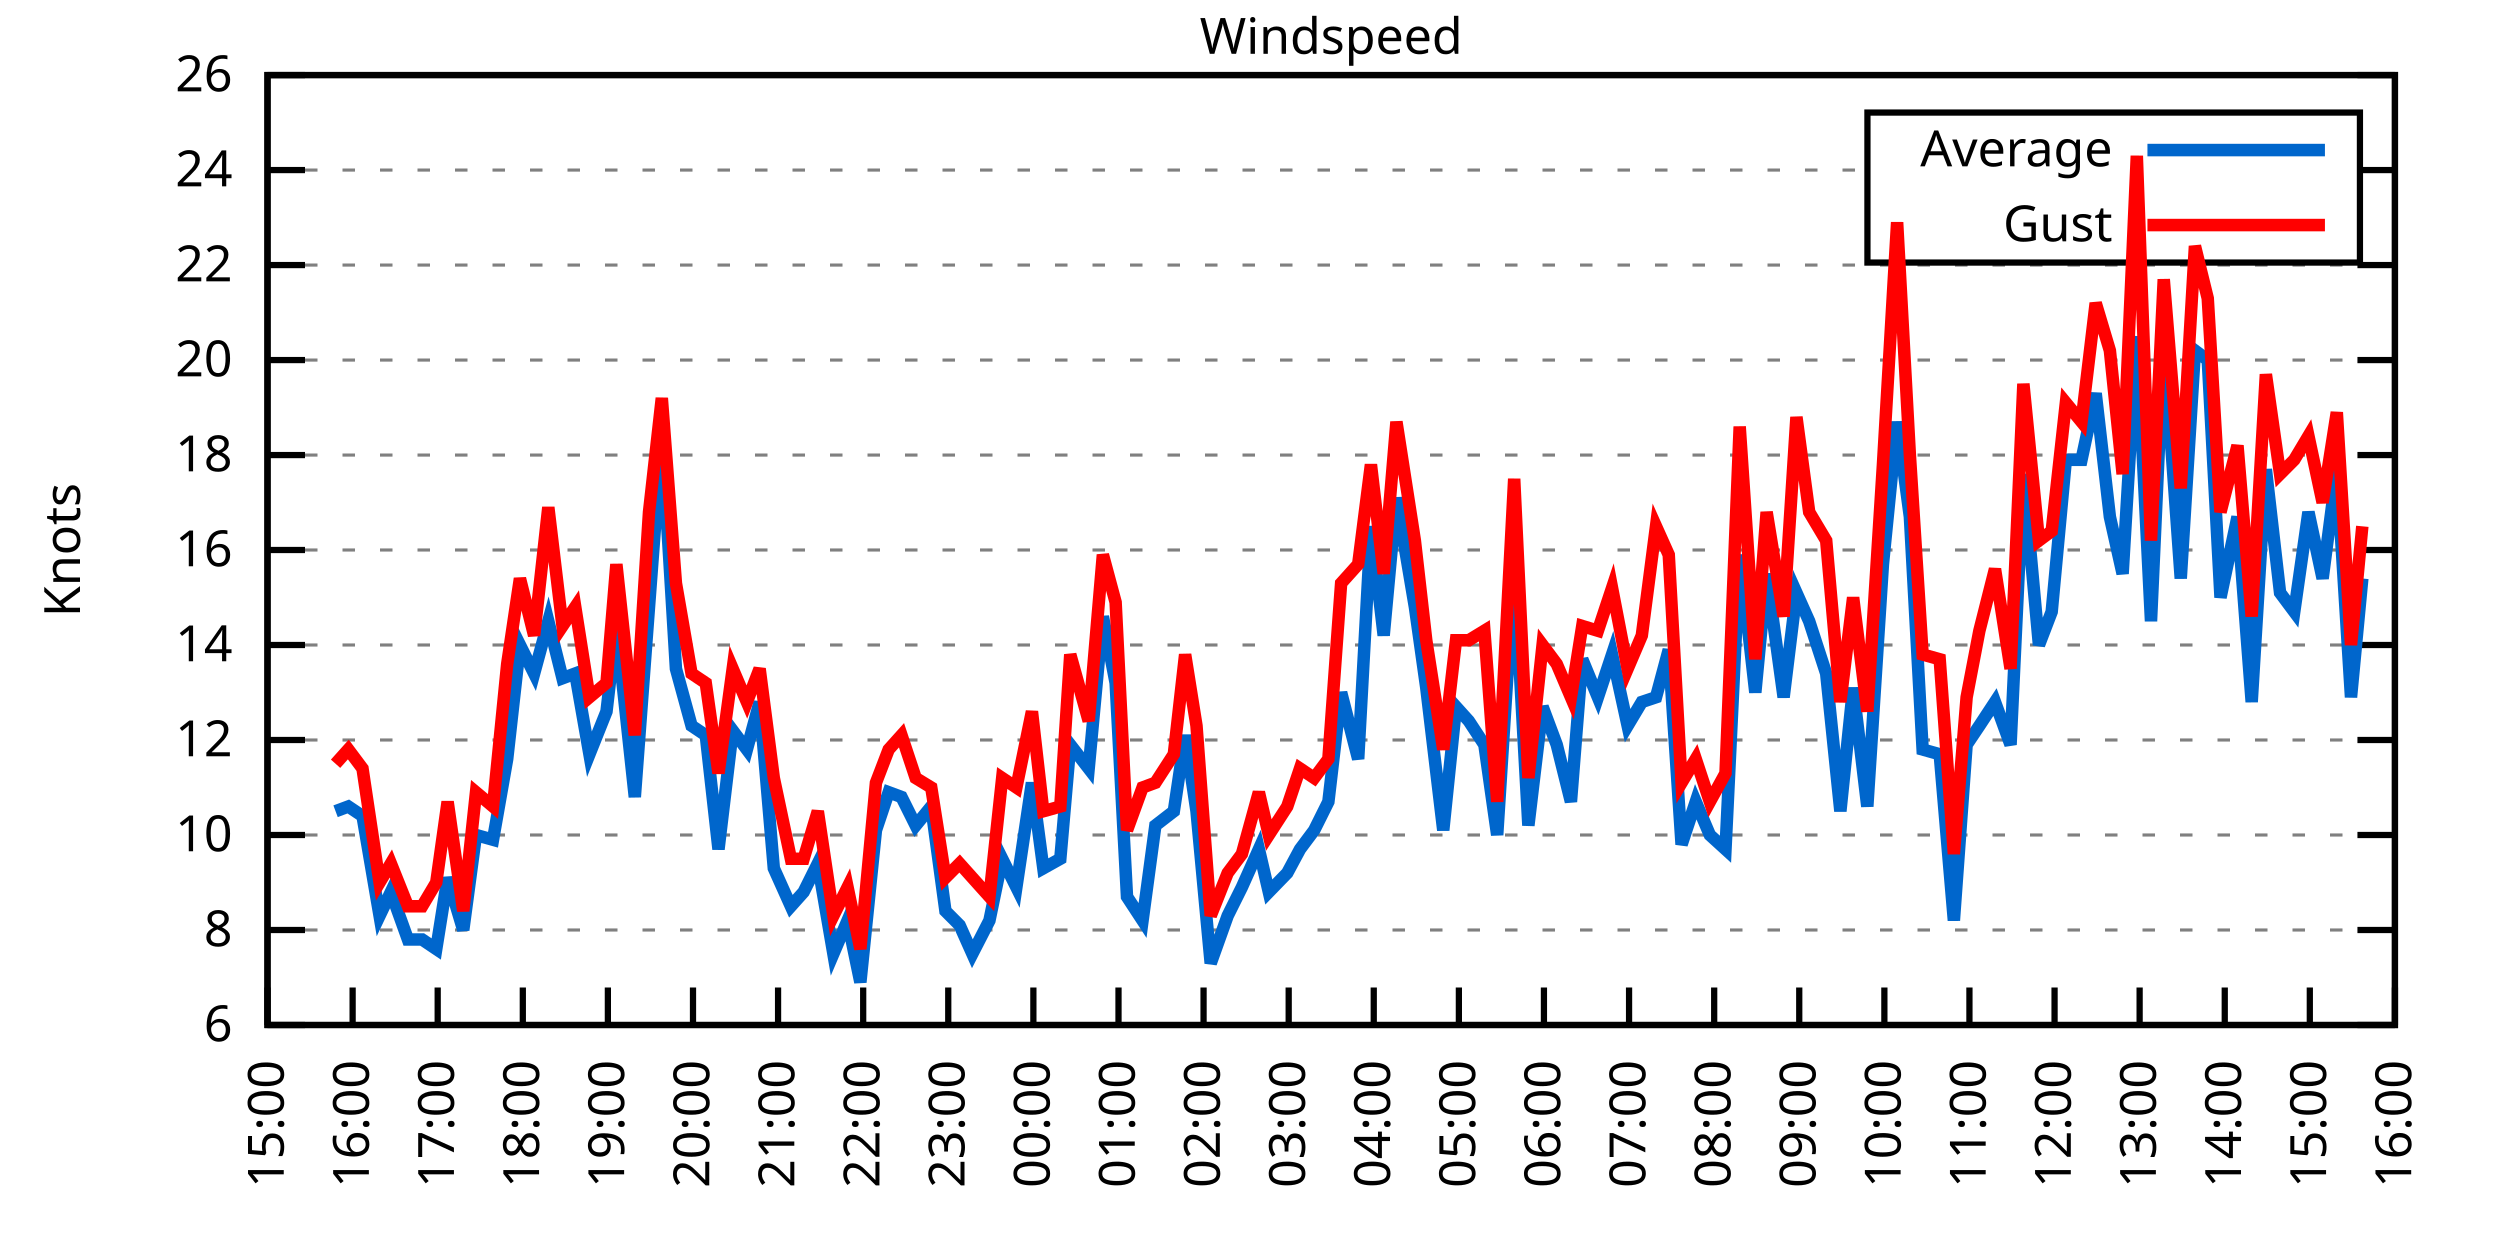
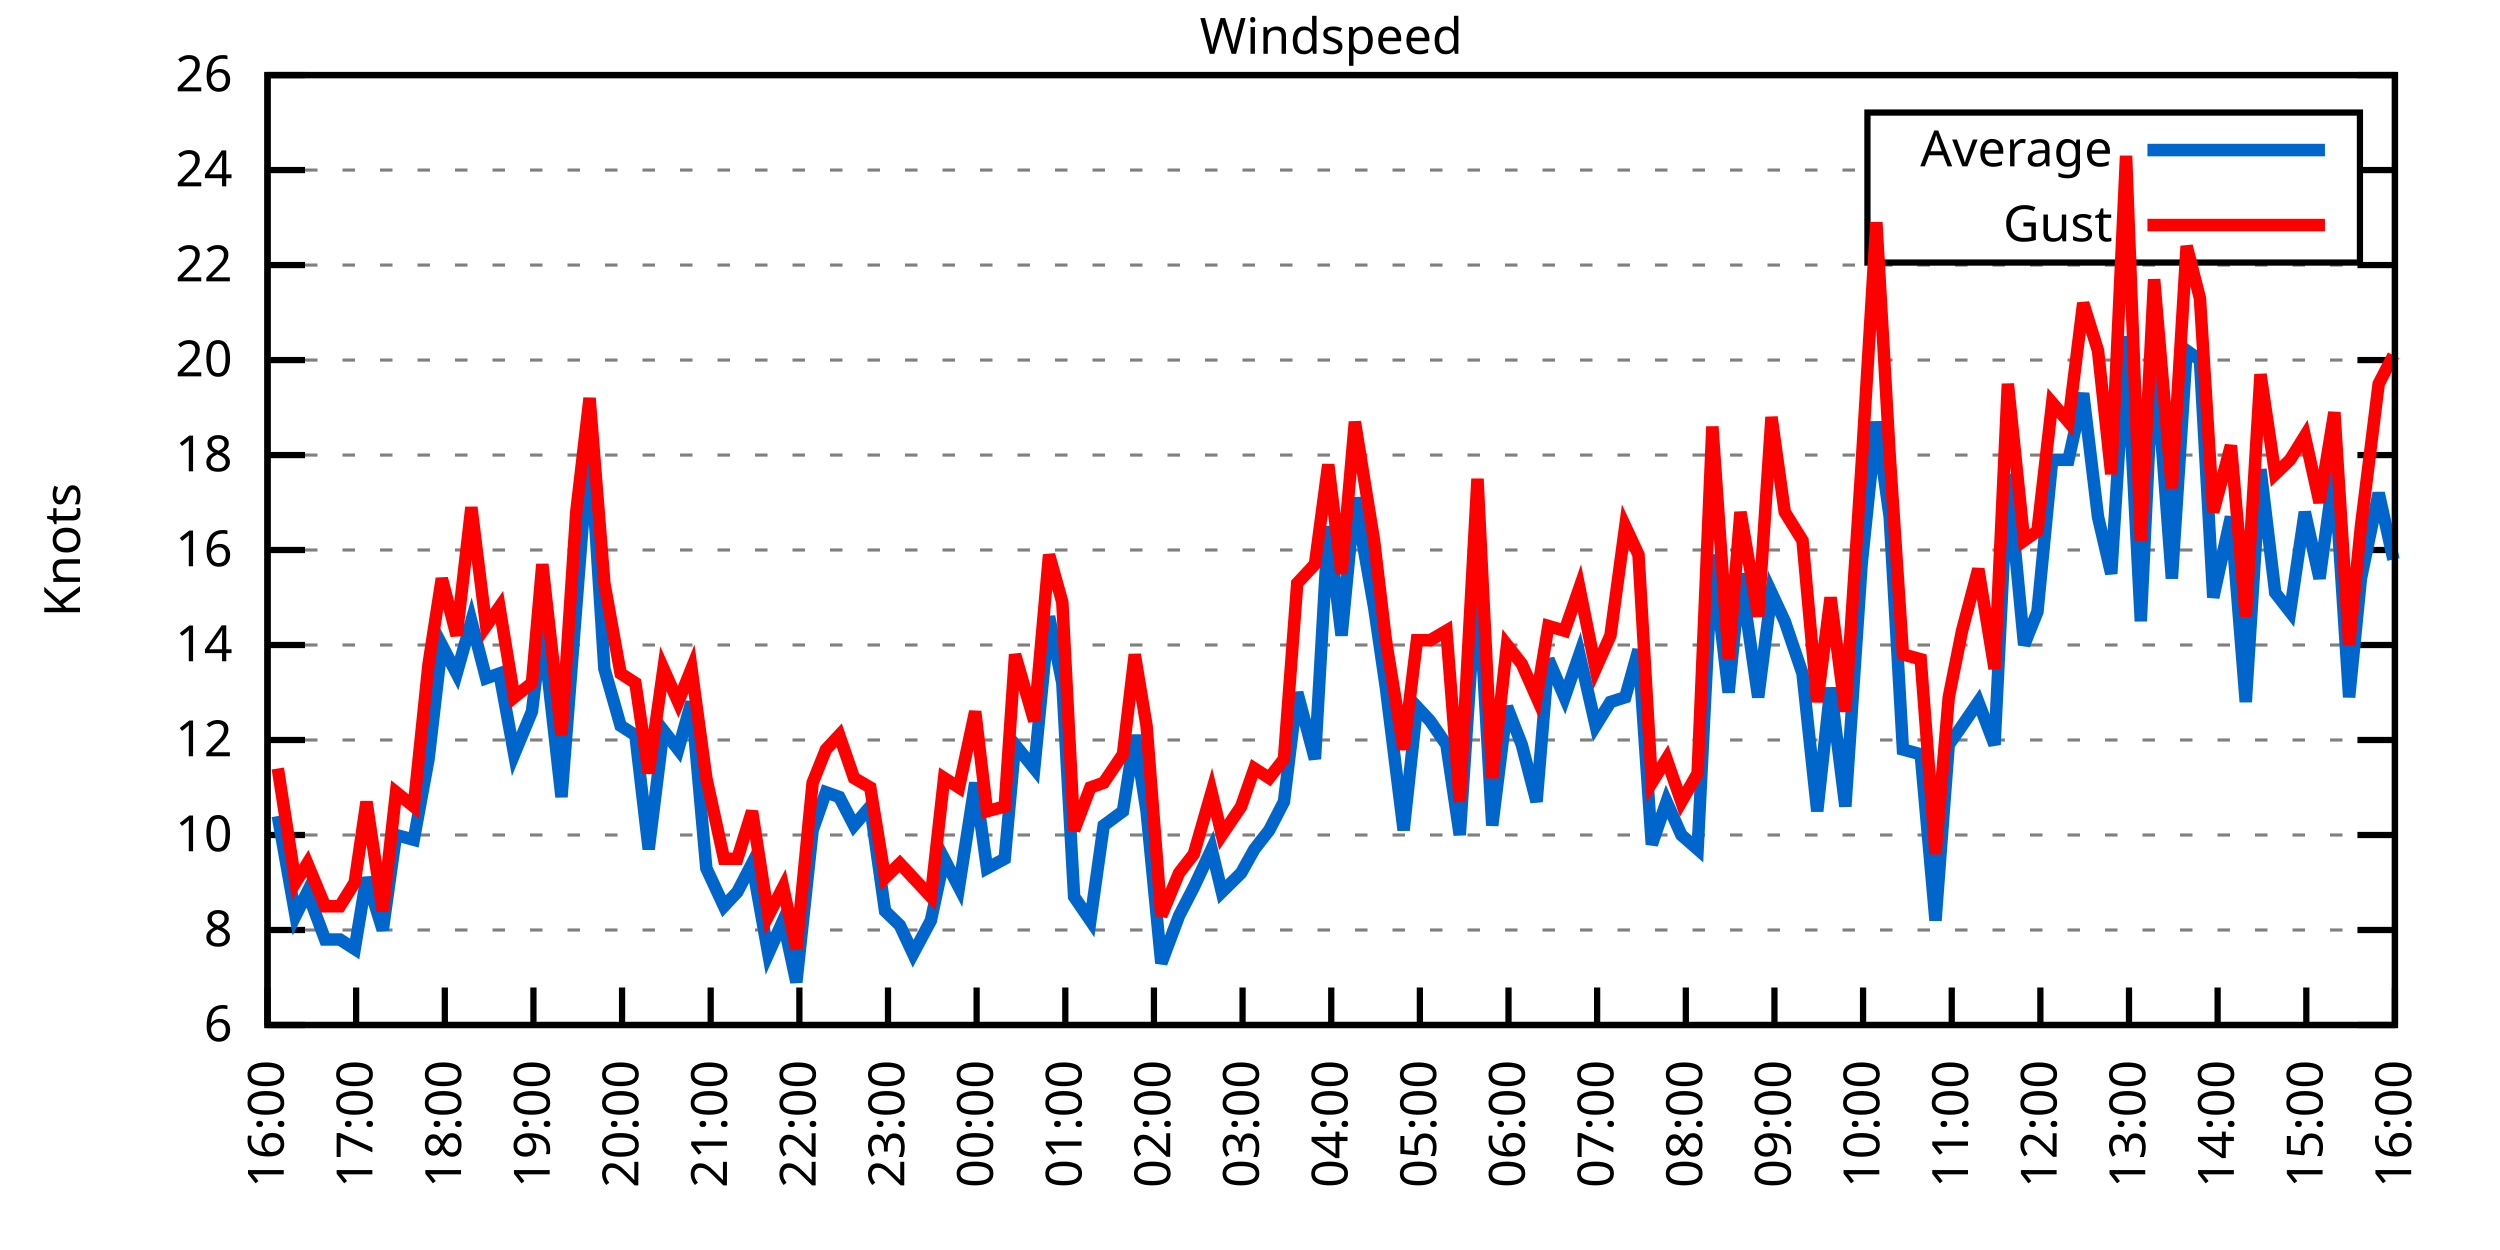
<svg xmlns="http://www.w3.org/2000/svg" xmlns:xlink="http://www.w3.org/1999/xlink" width="400" height="200" viewBox="0 0 400 200">
  <g id="gnuplot_canvas">
    <rect x="0" y="0" width="400" height="200" fill="none" />
    <defs>
      <circle id="gpDot" r="0.5" stroke-width="0.5" stroke="currentColor" />
      <path id="gpPt0" stroke-width="0.333" stroke="currentColor" d="M-1,0 h2 M0,-1 v2" />
      <path id="gpPt1" stroke-width="0.333" stroke="currentColor" d="M-1,-1 L1,1 M1,-1 L-1,1" />
      <path id="gpPt2" stroke-width="0.333" stroke="currentColor" d="M-1,0 L1,0 M0,-1 L0,1 M-1,-1 L1,1 M-1,1 L1,-1" />
      <rect id="gpPt3" stroke-width="0.333" stroke="currentColor" x="-1" y="-1" width="2" height="2" />
      <rect id="gpPt4" stroke-width="0.333" stroke="currentColor" fill="currentColor" x="-1" y="-1" width="2" height="2" />
      <circle id="gpPt5" stroke-width="0.333" stroke="currentColor" cx="0" cy="0" r="1" />
      <use xlink:href="#gpPt5" id="gpPt6" fill="currentColor" stroke="none" />
      <path id="gpPt7" stroke-width="0.333" stroke="currentColor" d="M0,-1.33 L-1.33,0.67 L1.33,0.67 z" />
      <use xlink:href="#gpPt7" id="gpPt8" fill="currentColor" stroke="none" />
      <use xlink:href="#gpPt7" id="gpPt9" stroke="currentColor" transform="rotate(180)" />
      <use xlink:href="#gpPt9" id="gpPt10" fill="currentColor" stroke="none" />
      <use xlink:href="#gpPt3" id="gpPt11" stroke="currentColor" transform="rotate(45)" />
      <use xlink:href="#gpPt11" id="gpPt12" fill="currentColor" stroke="none" />
      <path id="gpPt13" stroke-width="0.333" stroke="currentColor" d="M0,1.330 L1.265,0.411 L0.782,-1.067 L-0.782,-1.076 L-1.265,0.411 z" />
      <use xlink:href="#gpPt13" id="gpPt14" fill="currentColor" stroke="none" />
      <filter id="textbox" filterUnits="objectBoundingBox" x="0" y="0" height="1" width="1">
        <feFlood flood-color="white" flood-opacity="1" result="bgnd" />
        <feComposite in="SourceGraphic" in2="bgnd" operator="atop" />
      </filter>
      <filter id="greybox" filterUnits="objectBoundingBox" x="0" y="0" height="1" width="1">
        <feFlood flood-color="lightgrey" flood-opacity="1" result="grey" />
        <feComposite in="SourceGraphic" in2="grey" operator="atop" />
      </filter>
    </defs>
    <g fill="none" color="white" stroke="currentColor" stroke-width="1.00" stroke-linecap="butt" stroke-linejoin="miter">
</g>
    <g fill="none" color="black" stroke="currentColor" stroke-width="1.00" stroke-linecap="butt" stroke-linejoin="miter">
      <g stroke="none" shape-rendering="crispEdges">
        <polygon fill="rgb(255, 255, 255)" points="42.80,164.00 383.18,164.00 383.18,12.02 42.80,12.02 " />
      </g>
    </g>
    <g fill="none" color="black" stroke="currentColor" stroke-width="1.00" stroke-linecap="butt" stroke-linejoin="miter">
</g>
    <g fill="none" color="black" stroke="black" stroke-width="0.50" stroke-linecap="butt" stroke-linejoin="miter">
</g>
    <g fill="none" color="gray" stroke="currentColor" stroke-width="0.50" stroke-linecap="butt" stroke-linejoin="miter">
      <path stroke="gray" stroke-dasharray="2,4" class="gridline" d="M42.80,164.00 L383.19,164.00  " />
    </g>
    <g fill="none" color="gray" stroke="gray" stroke-width="1.00" stroke-linecap="butt" stroke-linejoin="miter">
</g>
    <g fill="none" color="black" stroke="currentColor" stroke-width="1.00" stroke-linecap="butt" stroke-linejoin="miter">
      <path stroke="black" d="M42.80,164.00 L48.80,164.00 M383.19,164.00 L377.19,164.00  " />
      <g transform="translate(37.20,166.60)" stroke="none" fill="black" font-family="Sans" font-size="8.00" text-anchor="end">
        <text>
          <tspan font-family="Sans"> 6</tspan>
        </text>
      </g>
    </g>
    <g fill="none" color="black" stroke="currentColor" stroke-width="1.00" stroke-linecap="butt" stroke-linejoin="miter">
</g>
    <g fill="none" color="black" stroke="black" stroke-width="0.50" stroke-linecap="butt" stroke-linejoin="miter">
</g>
    <g fill="none" color="gray" stroke="currentColor" stroke-width="0.50" stroke-linecap="butt" stroke-linejoin="miter">
      <path stroke="gray" stroke-dasharray="2,4" class="gridline" d="M42.80,148.80 L383.19,148.80  " />
    </g>
    <g fill="none" color="gray" stroke="gray" stroke-width="1.00" stroke-linecap="butt" stroke-linejoin="miter">
</g>
    <g fill="none" color="black" stroke="currentColor" stroke-width="1.00" stroke-linecap="butt" stroke-linejoin="miter">
      <path stroke="black" d="M42.80,148.80 L48.80,148.80 M383.19,148.80 L377.19,148.80  " />
      <g transform="translate(37.20,151.40)" stroke="none" fill="black" font-family="Sans" font-size="8.00" text-anchor="end">
        <text>
          <tspan font-family="Sans"> 8</tspan>
        </text>
      </g>
    </g>
    <g fill="none" color="black" stroke="currentColor" stroke-width="1.00" stroke-linecap="butt" stroke-linejoin="miter">
</g>
    <g fill="none" color="black" stroke="black" stroke-width="0.50" stroke-linecap="butt" stroke-linejoin="miter">
</g>
    <g fill="none" color="gray" stroke="currentColor" stroke-width="0.50" stroke-linecap="butt" stroke-linejoin="miter">
      <path stroke="gray" stroke-dasharray="2,4" class="gridline" d="M42.80,133.60 L383.19,133.60  " />
    </g>
    <g fill="none" color="gray" stroke="gray" stroke-width="1.00" stroke-linecap="butt" stroke-linejoin="miter">
</g>
    <g fill="none" color="black" stroke="currentColor" stroke-width="1.00" stroke-linecap="butt" stroke-linejoin="miter">
      <path stroke="black" d="M42.80,133.60 L48.80,133.60 M383.19,133.60 L377.19,133.60  " />
      <g transform="translate(37.20,136.20)" stroke="none" fill="black" font-family="Sans" font-size="8.00" text-anchor="end">
        <text>
          <tspan font-family="Sans"> 10</tspan>
        </text>
      </g>
    </g>
    <g fill="none" color="black" stroke="currentColor" stroke-width="1.00" stroke-linecap="butt" stroke-linejoin="miter">
</g>
    <g fill="none" color="black" stroke="black" stroke-width="0.50" stroke-linecap="butt" stroke-linejoin="miter">
</g>
    <g fill="none" color="gray" stroke="currentColor" stroke-width="0.50" stroke-linecap="butt" stroke-linejoin="miter">
      <path stroke="gray" stroke-dasharray="2,4" class="gridline" d="M42.80,118.40 L383.19,118.40  " />
    </g>
    <g fill="none" color="gray" stroke="gray" stroke-width="1.00" stroke-linecap="butt" stroke-linejoin="miter">
</g>
    <g fill="none" color="black" stroke="currentColor" stroke-width="1.00" stroke-linecap="butt" stroke-linejoin="miter">
      <path stroke="black" d="M42.80,118.40 L48.80,118.40 M383.19,118.40 L377.19,118.40  " />
      <g transform="translate(37.20,121.00)" stroke="none" fill="black" font-family="Sans" font-size="8.00" text-anchor="end">
        <text>
          <tspan font-family="Sans"> 12</tspan>
        </text>
      </g>
    </g>
    <g fill="none" color="black" stroke="currentColor" stroke-width="1.00" stroke-linecap="butt" stroke-linejoin="miter">
</g>
    <g fill="none" color="black" stroke="black" stroke-width="0.50" stroke-linecap="butt" stroke-linejoin="miter">
</g>
    <g fill="none" color="gray" stroke="currentColor" stroke-width="0.50" stroke-linecap="butt" stroke-linejoin="miter">
      <path stroke="gray" stroke-dasharray="2,4" class="gridline" d="M42.80,103.20 L383.19,103.20  " />
    </g>
    <g fill="none" color="gray" stroke="gray" stroke-width="1.00" stroke-linecap="butt" stroke-linejoin="miter">
</g>
    <g fill="none" color="black" stroke="currentColor" stroke-width="1.00" stroke-linecap="butt" stroke-linejoin="miter">
      <path stroke="black" d="M42.80,103.20 L48.80,103.20 M383.19,103.20 L377.19,103.20  " />
      <g transform="translate(37.20,105.80)" stroke="none" fill="black" font-family="Sans" font-size="8.00" text-anchor="end">
        <text>
          <tspan font-family="Sans"> 14</tspan>
        </text>
      </g>
    </g>
    <g fill="none" color="black" stroke="currentColor" stroke-width="1.00" stroke-linecap="butt" stroke-linejoin="miter">
</g>
    <g fill="none" color="black" stroke="black" stroke-width="0.50" stroke-linecap="butt" stroke-linejoin="miter">
</g>
    <g fill="none" color="gray" stroke="currentColor" stroke-width="0.50" stroke-linecap="butt" stroke-linejoin="miter">
      <path stroke="gray" stroke-dasharray="2,4" class="gridline" d="M42.80,88.00 L383.19,88.00  " />
    </g>
    <g fill="none" color="gray" stroke="gray" stroke-width="1.00" stroke-linecap="butt" stroke-linejoin="miter">
</g>
    <g fill="none" color="black" stroke="currentColor" stroke-width="1.00" stroke-linecap="butt" stroke-linejoin="miter">
      <path stroke="black" d="M42.80,88.00 L48.80,88.00 M383.19,88.00 L377.19,88.00  " />
      <g transform="translate(37.20,90.60)" stroke="none" fill="black" font-family="Sans" font-size="8.00" text-anchor="end">
        <text>
          <tspan font-family="Sans"> 16</tspan>
        </text>
      </g>
    </g>
    <g fill="none" color="black" stroke="currentColor" stroke-width="1.00" stroke-linecap="butt" stroke-linejoin="miter">
</g>
    <g fill="none" color="black" stroke="black" stroke-width="0.50" stroke-linecap="butt" stroke-linejoin="miter">
</g>
    <g fill="none" color="gray" stroke="currentColor" stroke-width="0.50" stroke-linecap="butt" stroke-linejoin="miter">
      <path stroke="gray" stroke-dasharray="2,4" class="gridline" d="M42.80,72.81 L383.19,72.81  " />
    </g>
    <g fill="none" color="gray" stroke="gray" stroke-width="1.00" stroke-linecap="butt" stroke-linejoin="miter">
</g>
    <g fill="none" color="black" stroke="currentColor" stroke-width="1.00" stroke-linecap="butt" stroke-linejoin="miter">
      <path stroke="black" d="M42.80,72.81 L48.80,72.81 M383.19,72.81 L377.19,72.81  " />
      <g transform="translate(37.20,75.41)" stroke="none" fill="black" font-family="Sans" font-size="8.00" text-anchor="end">
        <text>
          <tspan font-family="Sans"> 18</tspan>
        </text>
      </g>
    </g>
    <g fill="none" color="black" stroke="currentColor" stroke-width="1.00" stroke-linecap="butt" stroke-linejoin="miter">
</g>
    <g fill="none" color="black" stroke="black" stroke-width="0.50" stroke-linecap="butt" stroke-linejoin="miter">
</g>
    <g fill="none" color="gray" stroke="currentColor" stroke-width="0.50" stroke-linecap="butt" stroke-linejoin="miter">
      <path stroke="gray" stroke-dasharray="2,4" class="gridline" d="M42.80,57.61 L383.19,57.61  " />
    </g>
    <g fill="none" color="gray" stroke="gray" stroke-width="1.00" stroke-linecap="butt" stroke-linejoin="miter">
</g>
    <g fill="none" color="black" stroke="currentColor" stroke-width="1.00" stroke-linecap="butt" stroke-linejoin="miter">
      <path stroke="black" d="M42.80,57.61 L48.80,57.61 M383.19,57.61 L377.19,57.61  " />
      <g transform="translate(37.20,60.21)" stroke="none" fill="black" font-family="Sans" font-size="8.00" text-anchor="end">
        <text>
          <tspan font-family="Sans"> 20</tspan>
        </text>
      </g>
    </g>
    <g fill="none" color="black" stroke="currentColor" stroke-width="1.00" stroke-linecap="butt" stroke-linejoin="miter">
</g>
    <g fill="none" color="black" stroke="black" stroke-width="0.50" stroke-linecap="butt" stroke-linejoin="miter">
</g>
    <g fill="none" color="gray" stroke="currentColor" stroke-width="0.50" stroke-linecap="butt" stroke-linejoin="miter">
      <path stroke="gray" stroke-dasharray="2,4" class="gridline" d="M42.80,42.41 L383.19,42.41  " />
    </g>
    <g fill="none" color="gray" stroke="gray" stroke-width="1.00" stroke-linecap="butt" stroke-linejoin="miter">
</g>
    <g fill="none" color="black" stroke="currentColor" stroke-width="1.00" stroke-linecap="butt" stroke-linejoin="miter">
      <path stroke="black" d="M42.80,42.41 L48.80,42.41 M383.19,42.41 L377.19,42.41  " />
      <g transform="translate(37.20,45.01)" stroke="none" fill="black" font-family="Sans" font-size="8.00" text-anchor="end">
        <text>
          <tspan font-family="Sans"> 22</tspan>
        </text>
      </g>
    </g>
    <g fill="none" color="black" stroke="currentColor" stroke-width="1.00" stroke-linecap="butt" stroke-linejoin="miter">
</g>
    <g fill="none" color="black" stroke="black" stroke-width="0.50" stroke-linecap="butt" stroke-linejoin="miter">
</g>
    <g fill="none" color="gray" stroke="currentColor" stroke-width="0.50" stroke-linecap="butt" stroke-linejoin="miter">
      <path stroke="gray" stroke-dasharray="2,4" class="gridline" d="M42.80,27.21 L298.79,27.21 M377.59,27.21 L383.19,27.21  " />
    </g>
    <g fill="none" color="gray" stroke="gray" stroke-width="1.00" stroke-linecap="butt" stroke-linejoin="miter">
</g>
    <g fill="none" color="black" stroke="currentColor" stroke-width="1.00" stroke-linecap="butt" stroke-linejoin="miter">
      <path stroke="black" d="M42.80,27.21 L48.80,27.21 M383.19,27.21 L377.19,27.21  " />
      <g transform="translate(37.20,29.81)" stroke="none" fill="black" font-family="Sans" font-size="8.00" text-anchor="end">
        <text>
          <tspan font-family="Sans"> 24</tspan>
        </text>
      </g>
    </g>
    <g fill="none" color="black" stroke="currentColor" stroke-width="1.00" stroke-linecap="butt" stroke-linejoin="miter">
</g>
    <g fill="none" color="black" stroke="black" stroke-width="0.50" stroke-linecap="butt" stroke-linejoin="miter">
</g>
    <g fill="none" color="gray" stroke="currentColor" stroke-width="0.50" stroke-linecap="butt" stroke-linejoin="miter">
      <path stroke="gray" stroke-dasharray="2,4" class="gridline" d="M42.80,12.01 L383.19,12.01  " />
    </g>
    <g fill="none" color="gray" stroke="gray" stroke-width="1.00" stroke-linecap="butt" stroke-linejoin="miter">
</g>
    <g fill="none" color="black" stroke="currentColor" stroke-width="1.00" stroke-linecap="butt" stroke-linejoin="miter">
      <path stroke="black" d="M42.80,12.01 L48.80,12.01 M383.19,12.01 L377.19,12.01  " />
      <g transform="translate(37.20,14.61)" stroke="none" fill="black" font-family="Sans" font-size="8.00" text-anchor="end">
        <text>
          <tspan font-family="Sans"> 26</tspan>
        </text>
      </g>
    </g>
    <g fill="none" color="black" stroke="currentColor" stroke-width="1.00" stroke-linecap="butt" stroke-linejoin="miter">
      <path stroke="black" d="M42.80,164.00 L42.80,158.00  " />
      <g transform="translate(45.40,169.60) rotate(270.00)" stroke="none" fill="black" font-family="Sans" font-size="8.00" text-anchor="end">
        <text>
-           <tspan font-family="Sans">15:00</tspan>
-         </text>
-       </g>
-     </g>
-     <g fill="none" color="black" stroke="currentColor" stroke-width="1.00" stroke-linecap="butt" stroke-linejoin="miter">
-       <path stroke="black" d="M56.42,164.00 L56.42,158.00  " />
-       <g transform="translate(59.02,169.60) rotate(270.00)" stroke="none" fill="black" font-family="Sans" font-size="8.00" text-anchor="end">
-         <text>
          <tspan font-family="Sans">16:00</tspan>
        </text>
      </g>
    </g>
    <g fill="none" color="black" stroke="currentColor" stroke-width="1.00" stroke-linecap="butt" stroke-linejoin="miter">
-       <path stroke="black" d="M70.03,164.00 L70.03,158.00  " />
-       <g transform="translate(72.63,169.60) rotate(270.00)" stroke="none" fill="black" font-family="Sans" font-size="8.00" text-anchor="end">
+       <path stroke="black" d="M56.98,164.00 L56.98,158.00  " />
+       <g transform="translate(59.58,169.60) rotate(270.00)" stroke="none" fill="black" font-family="Sans" font-size="8.00" text-anchor="end">
        <text>
          <tspan font-family="Sans">17:00</tspan>
        </text>
      </g>
    </g>
    <g fill="none" color="black" stroke="currentColor" stroke-width="1.00" stroke-linecap="butt" stroke-linejoin="miter">
-       <path stroke="black" d="M83.65,164.00 L83.65,158.00  " />
-       <g transform="translate(86.25,169.60) rotate(270.00)" stroke="none" fill="black" font-family="Sans" font-size="8.00" text-anchor="end">
+       <path stroke="black" d="M71.17,164.00 L71.17,158.00  " />
+       <g transform="translate(73.77,169.60) rotate(270.00)" stroke="none" fill="black" font-family="Sans" font-size="8.00" text-anchor="end">
        <text>
          <tspan font-family="Sans">18:00</tspan>
        </text>
      </g>
    </g>
    <g fill="none" color="black" stroke="currentColor" stroke-width="1.00" stroke-linecap="butt" stroke-linejoin="miter">
-       <path stroke="black" d="M97.26,164.00 L97.26,158.00  " />
-       <g transform="translate(99.86,169.60) rotate(270.00)" stroke="none" fill="black" font-family="Sans" font-size="8.00" text-anchor="end">
+       <path stroke="black" d="M85.35,164.00 L85.35,158.00  " />
+       <g transform="translate(87.95,169.60) rotate(270.00)" stroke="none" fill="black" font-family="Sans" font-size="8.00" text-anchor="end">
        <text>
          <tspan font-family="Sans">19:00</tspan>
        </text>
      </g>
    </g>
    <g fill="none" color="black" stroke="currentColor" stroke-width="1.00" stroke-linecap="butt" stroke-linejoin="miter">
-       <path stroke="black" d="M110.88,164.00 L110.88,158.00  " />
-       <g transform="translate(113.48,169.60) rotate(270.00)" stroke="none" fill="black" font-family="Sans" font-size="8.00" text-anchor="end">
+       <path stroke="black" d="M99.53,164.00 L99.53,158.00  " />
+       <g transform="translate(102.13,169.60) rotate(270.00)" stroke="none" fill="black" font-family="Sans" font-size="8.00" text-anchor="end">
        <text>
          <tspan font-family="Sans">20:00</tspan>
        </text>
      </g>
    </g>
    <g fill="none" color="black" stroke="currentColor" stroke-width="1.00" stroke-linecap="butt" stroke-linejoin="miter">
-       <path stroke="black" d="M124.49,164.00 L124.49,158.00  " />
-       <g transform="translate(127.09,169.60) rotate(270.00)" stroke="none" fill="black" font-family="Sans" font-size="8.00" text-anchor="end">
+       <path stroke="black" d="M113.71,164.00 L113.71,158.00  " />
+       <g transform="translate(116.31,169.60) rotate(270.00)" stroke="none" fill="black" font-family="Sans" font-size="8.00" text-anchor="end">
        <text>
          <tspan font-family="Sans">21:00</tspan>
        </text>
      </g>
    </g>
    <g fill="none" color="black" stroke="currentColor" stroke-width="1.00" stroke-linecap="butt" stroke-linejoin="miter">
-       <path stroke="black" d="M138.11,164.00 L138.11,158.00  " />
-       <g transform="translate(140.71,169.60) rotate(270.00)" stroke="none" fill="black" font-family="Sans" font-size="8.00" text-anchor="end">
+       <path stroke="black" d="M127.90,164.00 L127.90,158.00  " />
+       <g transform="translate(130.50,169.60) rotate(270.00)" stroke="none" fill="black" font-family="Sans" font-size="8.00" text-anchor="end">
        <text>
          <tspan font-family="Sans">22:00</tspan>
        </text>
      </g>
    </g>
    <g fill="none" color="black" stroke="currentColor" stroke-width="1.00" stroke-linecap="butt" stroke-linejoin="miter">
-       <path stroke="black" d="M151.72,164.00 L151.72,158.00  " />
-       <g transform="translate(154.32,169.60) rotate(270.00)" stroke="none" fill="black" font-family="Sans" font-size="8.00" text-anchor="end">
+       <path stroke="black" d="M142.08,164.00 L142.08,158.00  " />
+       <g transform="translate(144.68,169.60) rotate(270.00)" stroke="none" fill="black" font-family="Sans" font-size="8.00" text-anchor="end">
        <text>
          <tspan font-family="Sans">23:00</tspan>
        </text>
      </g>
    </g>
    <g fill="none" color="black" stroke="currentColor" stroke-width="1.00" stroke-linecap="butt" stroke-linejoin="miter">
-       <path stroke="black" d="M165.34,164.00 L165.34,158.00  " />
-       <g transform="translate(167.94,169.60) rotate(270.00)" stroke="none" fill="black" font-family="Sans" font-size="8.00" text-anchor="end">
+       <path stroke="black" d="M156.26,164.00 L156.26,158.00  " />
+       <g transform="translate(158.86,169.60) rotate(270.00)" stroke="none" fill="black" font-family="Sans" font-size="8.00" text-anchor="end">
        <text>
          <tspan font-family="Sans">00:00</tspan>
        </text>
      </g>
    </g>
    <g fill="none" color="black" stroke="currentColor" stroke-width="1.00" stroke-linecap="butt" stroke-linejoin="miter">
-       <path stroke="black" d="M178.96,164.00 L178.96,158.00  " />
-       <g transform="translate(181.56,169.60) rotate(270.00)" stroke="none" fill="black" font-family="Sans" font-size="8.00" text-anchor="end">
+       <path stroke="black" d="M170.45,164.00 L170.45,158.00  " />
+       <g transform="translate(173.05,169.60) rotate(270.00)" stroke="none" fill="black" font-family="Sans" font-size="8.00" text-anchor="end">
        <text>
          <tspan font-family="Sans">01:00</tspan>
        </text>
      </g>
    </g>
    <g fill="none" color="black" stroke="currentColor" stroke-width="1.00" stroke-linecap="butt" stroke-linejoin="miter">
-       <path stroke="black" d="M192.57,164.00 L192.57,158.00  " />
-       <g transform="translate(195.17,169.60) rotate(270.00)" stroke="none" fill="black" font-family="Sans" font-size="8.00" text-anchor="end">
+       <path stroke="black" d="M184.63,164.00 L184.63,158.00  " />
+       <g transform="translate(187.23,169.60) rotate(270.00)" stroke="none" fill="black" font-family="Sans" font-size="8.00" text-anchor="end">
        <text>
          <tspan font-family="Sans">02:00</tspan>
        </text>
      </g>
    </g>
    <g fill="none" color="black" stroke="currentColor" stroke-width="1.00" stroke-linecap="butt" stroke-linejoin="miter">
-       <path stroke="black" d="M206.19,164.00 L206.19,158.00  " />
-       <g transform="translate(208.79,169.60) rotate(270.00)" stroke="none" fill="black" font-family="Sans" font-size="8.00" text-anchor="end">
+       <path stroke="black" d="M198.81,164.00 L198.81,158.00  " />
+       <g transform="translate(201.41,169.60) rotate(270.00)" stroke="none" fill="black" font-family="Sans" font-size="8.00" text-anchor="end">
        <text>
          <tspan font-family="Sans">03:00</tspan>
        </text>
      </g>
    </g>
    <g fill="none" color="black" stroke="currentColor" stroke-width="1.00" stroke-linecap="butt" stroke-linejoin="miter">
-       <path stroke="black" d="M219.80,164.00 L219.80,158.00  " />
-       <g transform="translate(222.40,169.60) rotate(270.00)" stroke="none" fill="black" font-family="Sans" font-size="8.00" text-anchor="end">
+       <path stroke="black" d="M213.00,164.00 L213.00,158.00  " />
+       <g transform="translate(215.60,169.60) rotate(270.00)" stroke="none" fill="black" font-family="Sans" font-size="8.00" text-anchor="end">
        <text>
          <tspan font-family="Sans">04:00</tspan>
        </text>
      </g>
    </g>
    <g fill="none" color="black" stroke="currentColor" stroke-width="1.00" stroke-linecap="butt" stroke-linejoin="miter">
-       <path stroke="black" d="M233.42,164.00 L233.42,158.00  " />
-       <g transform="translate(236.02,169.60) rotate(270.00)" stroke="none" fill="black" font-family="Sans" font-size="8.00" text-anchor="end">
+       <path stroke="black" d="M227.18,164.00 L227.18,158.00  " />
+       <g transform="translate(229.78,169.60) rotate(270.00)" stroke="none" fill="black" font-family="Sans" font-size="8.00" text-anchor="end">
        <text>
          <tspan font-family="Sans">05:00</tspan>
        </text>
      </g>
    </g>
    <g fill="none" color="black" stroke="currentColor" stroke-width="1.00" stroke-linecap="butt" stroke-linejoin="miter">
-       <path stroke="black" d="M247.03,164.00 L247.03,158.00  " />
-       <g transform="translate(249.63,169.60) rotate(270.00)" stroke="none" fill="black" font-family="Sans" font-size="8.00" text-anchor="end">
+       <path stroke="black" d="M241.36,164.00 L241.36,158.00  " />
+       <g transform="translate(243.96,169.60) rotate(270.00)" stroke="none" fill="black" font-family="Sans" font-size="8.00" text-anchor="end">
        <text>
          <tspan font-family="Sans">06:00</tspan>
        </text>
      </g>
    </g>
    <g fill="none" color="black" stroke="currentColor" stroke-width="1.00" stroke-linecap="butt" stroke-linejoin="miter">
-       <path stroke="black" d="M260.65,164.00 L260.65,158.00  " />
-       <g transform="translate(263.25,169.60) rotate(270.00)" stroke="none" fill="black" font-family="Sans" font-size="8.00" text-anchor="end">
+       <path stroke="black" d="M255.54,164.00 L255.54,158.00  " />
+       <g transform="translate(258.14,169.60) rotate(270.00)" stroke="none" fill="black" font-family="Sans" font-size="8.00" text-anchor="end">
        <text>
          <tspan font-family="Sans">07:00</tspan>
        </text>
      </g>
    </g>
    <g fill="none" color="black" stroke="currentColor" stroke-width="1.00" stroke-linecap="butt" stroke-linejoin="miter">
-       <path stroke="black" d="M274.27,164.00 L274.27,158.00  " />
-       <g transform="translate(276.87,169.60) rotate(270.00)" stroke="none" fill="black" font-family="Sans" font-size="8.00" text-anchor="end">
+       <path stroke="black" d="M269.73,164.00 L269.73,158.00  " />
+       <g transform="translate(272.33,169.60) rotate(270.00)" stroke="none" fill="black" font-family="Sans" font-size="8.00" text-anchor="end">
        <text>
          <tspan font-family="Sans">08:00</tspan>
        </text>
      </g>
    </g>
    <g fill="none" color="black" stroke="currentColor" stroke-width="1.00" stroke-linecap="butt" stroke-linejoin="miter">
-       <path stroke="black" d="M287.88,164.00 L287.88,158.00  " />
-       <g transform="translate(290.48,169.60) rotate(270.00)" stroke="none" fill="black" font-family="Sans" font-size="8.00" text-anchor="end">
+       <path stroke="black" d="M283.91,164.00 L283.91,158.00  " />
+       <g transform="translate(286.51,169.60) rotate(270.00)" stroke="none" fill="black" font-family="Sans" font-size="8.00" text-anchor="end">
        <text>
          <tspan font-family="Sans">09:00</tspan>
        </text>
      </g>
    </g>
    <g fill="none" color="black" stroke="currentColor" stroke-width="1.00" stroke-linecap="butt" stroke-linejoin="miter">
-       <path stroke="black" d="M301.50,164.00 L301.50,158.00  " />
-       <g transform="translate(304.10,169.60) rotate(270.00)" stroke="none" fill="black" font-family="Sans" font-size="8.00" text-anchor="end">
+       <path stroke="black" d="M298.09,164.00 L298.09,158.00  " />
+       <g transform="translate(300.69,169.60) rotate(270.00)" stroke="none" fill="black" font-family="Sans" font-size="8.00" text-anchor="end">
        <text>
          <tspan font-family="Sans">10:00</tspan>
        </text>
      </g>
    </g>
    <g fill="none" color="black" stroke="currentColor" stroke-width="1.00" stroke-linecap="butt" stroke-linejoin="miter">
-       <path stroke="black" d="M315.11,164.00 L315.11,158.00  " />
-       <g transform="translate(317.71,169.60) rotate(270.00)" stroke="none" fill="black" font-family="Sans" font-size="8.00" text-anchor="end">
+       <path stroke="black" d="M312.28,164.00 L312.28,158.00  " />
+       <g transform="translate(314.88,169.60) rotate(270.00)" stroke="none" fill="black" font-family="Sans" font-size="8.00" text-anchor="end">
        <text>
          <tspan font-family="Sans">11:00</tspan>
        </text>
      </g>
    </g>
    <g fill="none" color="black" stroke="currentColor" stroke-width="1.00" stroke-linecap="butt" stroke-linejoin="miter">
-       <path stroke="black" d="M328.73,164.00 L328.73,158.00  " />
-       <g transform="translate(331.33,169.60) rotate(270.00)" stroke="none" fill="black" font-family="Sans" font-size="8.00" text-anchor="end">
+       <path stroke="black" d="M326.46,164.00 L326.46,158.00  " />
+       <g transform="translate(329.06,169.60) rotate(270.00)" stroke="none" fill="black" font-family="Sans" font-size="8.00" text-anchor="end">
        <text>
          <tspan font-family="Sans">12:00</tspan>
        </text>
      </g>
    </g>
    <g fill="none" color="black" stroke="currentColor" stroke-width="1.00" stroke-linecap="butt" stroke-linejoin="miter">
-       <path stroke="black" d="M342.34,164.00 L342.34,158.00  " />
-       <g transform="translate(344.94,169.60) rotate(270.00)" stroke="none" fill="black" font-family="Sans" font-size="8.00" text-anchor="end">
+       <path stroke="black" d="M340.64,164.00 L340.64,158.00  " />
+       <g transform="translate(343.24,169.60) rotate(270.00)" stroke="none" fill="black" font-family="Sans" font-size="8.00" text-anchor="end">
        <text>
          <tspan font-family="Sans">13:00</tspan>
        </text>
      </g>
    </g>
    <g fill="none" color="black" stroke="currentColor" stroke-width="1.00" stroke-linecap="butt" stroke-linejoin="miter">
-       <path stroke="black" d="M355.96,164.00 L355.96,158.00  " />
-       <g transform="translate(358.56,169.60) rotate(270.00)" stroke="none" fill="black" font-family="Sans" font-size="8.00" text-anchor="end">
+       <path stroke="black" d="M354.82,164.00 L354.82,158.00  " />
+       <g transform="translate(357.42,169.60) rotate(270.00)" stroke="none" fill="black" font-family="Sans" font-size="8.00" text-anchor="end">
        <text>
          <tspan font-family="Sans">14:00</tspan>
        </text>
      </g>
    </g>
    <g fill="none" color="black" stroke="currentColor" stroke-width="1.00" stroke-linecap="butt" stroke-linejoin="miter">
-       <path stroke="black" d="M369.57,164.00 L369.57,158.00  " />
-       <g transform="translate(372.17,169.60) rotate(270.00)" stroke="none" fill="black" font-family="Sans" font-size="8.00" text-anchor="end">
+       <path stroke="black" d="M369.01,164.00 L369.01,158.00  " />
+       <g transform="translate(371.61,169.60) rotate(270.00)" stroke="none" fill="black" font-family="Sans" font-size="8.00" text-anchor="end">
        <text>
          <tspan font-family="Sans">15:00</tspan>
        </text>
      </g>
    </g>
    <g fill="none" color="black" stroke="currentColor" stroke-width="1.00" stroke-linecap="butt" stroke-linejoin="miter">
      <path stroke="black" d="M383.19,164.00 L383.19,158.00  " />
      <g transform="translate(385.79,169.60) rotate(270.00)" stroke="none" fill="black" font-family="Sans" font-size="8.00" text-anchor="end">
        <text>
          <tspan font-family="Sans">16:00</tspan>
        </text>
      </g>
    </g>
    <g fill="none" color="black" stroke="currentColor" stroke-width="1.00" stroke-linecap="butt" stroke-linejoin="miter">
</g>
    <g fill="none" color="black" stroke="currentColor" stroke-width="1.00" stroke-linecap="butt" stroke-linejoin="miter">
      <path stroke="black" d="M42.80,12.01 L42.80,164.00 L383.19,164.00 L383.19,12.01 L42.80,12.01 Z  " />
    </g>
    <g fill="none" color="black" stroke="currentColor" stroke-width="1.00" stroke-linecap="butt" stroke-linejoin="miter">
</g>
    <g fill="none" color="black" stroke="currentColor" stroke-width="1.00" stroke-linecap="butt" stroke-linejoin="miter">
      <path stroke="black" d="M298.79,42.01 L298.79,18.01 L377.59,18.01 L377.59,42.01 L298.79,42.01 Z  " />
    </g>
    <g id="Windspeed_plot_1">
      <g fill="none" color="white" stroke="black" stroke-width="2.00" stroke-linecap="butt" stroke-linejoin="miter">
</g>
      <g fill="none" color="black" stroke="currentColor" stroke-width="2.00" stroke-linecap="butt" stroke-linejoin="miter">
        <g transform="translate(337.99,26.61)" stroke="none" fill="black" font-family="Sans" font-size="8.00" text-anchor="end">
          <text>
            <tspan font-family="Sans">Average</tspan>
          </text>
        </g>
      </g>
      <g fill="none" color="black" stroke="currentColor" stroke-width="2.00" stroke-linecap="butt" stroke-linejoin="miter">
-         <path stroke="rgb(  0, 102, 204)" d="M343.59,24.01 L371.99,24.01 M53.69,129.80 L55.73,129.04 L58.00,130.56 L60.73,146.52 L62.54,142.72 L65.27,150.32   L67.54,150.32 L69.80,151.84 L71.62,140.44 L74.12,148.80 L76.16,133.60 L78.88,134.36 L81.15,121.44 L83.19,103.20   L85.46,107.76 L87.73,99.40 L90.00,108.52 L92.04,107.76 L94.31,120.68 L97.04,113.84 L98.62,100.16 L101.57,127.52   L103.84,97.12 L105.89,69.77 L108.15,107.00 L110.65,116.12 L112.92,117.64 L114.96,135.88 L117.23,116.88 L119.50,119.92   L121.54,112.32 L123.81,138.92 L126.54,145.00 L128.58,142.72 L130.85,138.16 L133.34,152.60 L135.61,147.28 L137.66,157.16   L140.15,132.84 L142.19,126.76 L144.24,127.52 L146.51,132.08 L149.00,129.04 L151.27,145.76 L153.54,148.04 L155.58,152.60   L158.31,147.28 L160.35,137.40 L162.62,141.96 L165.11,125.24 L166.93,138.92 L169.65,137.40 L171.24,119.16 L174.19,122.96   L176.46,98.64 L178.50,109.28 L180.32,143.48 L182.81,147.28 L184.86,132.08 L187.81,129.80 L189.62,117.64 L191.44,129.80   L193.71,154.12 L196.43,146.52 L198.70,141.96 L201.42,135.88 L203.01,142.72 L205.96,139.68 L208.00,135.88 L210.27,132.84   L212.54,128.28 L214.58,110.80 L217.31,121.44 L219.35,84.21 L221.39,101.68 L223.43,79.65 L226.38,97.12 L228.20,110.04   L230.92,132.84 L232.96,113.08 L235.01,115.36 L237.50,119.16 L239.55,133.60 L242.27,91.04 L244.54,132.08 L246.81,113.08   L249.08,119.16 L251.35,128.28 L253.16,105.48 L255.66,111.56 L257.93,104.72 L260.42,116.12 L262.69,112.32 L264.96,111.56   L267.00,103.96 L269.05,135.12 L271.32,128.28 L273.58,133.60 L276.08,135.88 L278.35,88.76 L280.85,110.80 L282.66,91.80   L285.38,111.56 L287.43,94.84 L289.47,99.40 L292.19,107.76 L294.46,129.80 L296.50,110.04 L298.77,129.04 L301.27,90.28   L303.54,67.49 L305.58,82.69 L307.62,119.92 L310.35,120.68 L312.62,147.28 L314.66,119.16 L316.70,116.12 L319.20,112.32   L321.69,119.16 L323.74,75.85 L326.23,103.20 L328.27,97.88 L330.54,73.57 L333.04,73.57 L335.31,62.93 L337.58,82.69   L339.62,91.80 L341.89,53.81 L344.16,99.40 L346.20,54.57 L348.92,92.56 L351.19,56.09 L353.24,57.61 L355.28,95.60   L358.00,82.69 L360.27,112.32 L362.54,75.09 L364.81,94.84 L367.08,97.88 L369.35,81.93 L371.62,92.56 L373.89,75.09   L376.16,111.56 L377.97,92.56  " />
+         <path stroke="rgb(  0, 102, 204)" d="M343.59,24.01 L371.99,24.01 M44.45,130.56 L47.29,146.52 L49.18,142.72 L52.02,150.32 L54.38,150.32 L56.75,151.84   L58.64,140.44 L61.24,148.80 L63.37,133.60 L66.20,134.36 L68.57,121.44 L70.69,103.20 L73.06,107.76 L75.42,99.40   L77.78,108.52 L79.91,107.76 L82.28,120.68 L85.11,113.84 L86.77,100.16 L89.84,127.52 L92.20,97.12 L94.33,69.77   L96.70,107.00 L99.30,116.12 L101.66,117.64 L103.79,135.88 L106.15,116.88 L108.51,119.92 L110.64,112.32 L113.01,138.92   L115.84,145.00 L117.97,142.72 L120.33,138.16 L122.93,152.60 L125.30,147.28 L127.42,157.16 L130.02,132.84 L132.15,126.76   L134.28,127.52 L136.64,132.08 L139.24,129.04 L141.61,145.76 L143.97,148.04 L146.10,152.60 L148.94,147.28 L151.06,137.40   L153.43,141.96 L156.03,125.24 L157.92,138.92 L160.75,137.40 L162.41,119.16 L165.48,122.96 L167.85,98.64 L169.97,109.28   L171.86,143.48 L174.46,147.28 L176.59,132.08 L179.67,129.80 L181.56,117.64 L183.45,129.80 L185.81,154.12 L188.65,146.52   L191.01,141.96 L193.85,135.88 L195.50,142.72 L198.58,139.68 L200.70,135.88 L203.07,132.84 L205.43,128.28 L207.56,110.80   L210.39,121.44 L212.52,84.21 L214.65,101.68 L216.78,79.65 L219.85,97.12 L221.74,110.04 L224.58,132.84 L226.71,113.08   L228.83,115.36 L231.43,119.16 L233.56,133.60 L236.40,91.04 L238.76,132.08 L241.12,113.08 L243.49,119.16 L245.85,128.28   L247.74,105.48 L250.34,111.56 L252.71,104.72 L255.31,116.12 L257.67,112.32 L260.04,111.56 L262.16,103.96 L264.29,135.12   L266.65,128.28 L269.02,133.60 L271.62,135.88 L273.98,88.76 L276.58,110.80 L278.47,91.80 L281.31,111.56 L283.44,94.84   L285.56,99.40 L288.40,107.76 L290.76,129.80 L292.89,110.04 L295.26,129.04 L297.86,90.28 L300.22,67.49 L302.35,82.69   L304.47,119.92 L307.31,120.68 L309.68,147.28 L311.80,119.16 L313.93,116.12 L316.53,112.32 L319.13,119.16 L321.26,75.85   L323.86,103.20 L325.99,97.88 L328.35,73.57 L330.95,73.57 L333.31,62.93 L335.68,82.69 L337.80,91.80 L340.17,53.81   L342.53,99.40 L344.66,54.57 L347.50,92.56 L349.86,56.09 L351.99,57.61 L354.12,95.60 L356.95,82.69 L359.32,112.32   L361.68,75.09 L364.04,94.84 L366.41,97.88 L368.77,81.93 L371.13,92.56 L373.50,75.09 L375.86,111.56 L377.75,92.56   L380.59,78.89 L382.95,89.52  " />
      </g>
    </g>
    <g id="Windspeed_plot_2">
      <g fill="none" color="black" stroke="currentColor" stroke-width="2.00" stroke-linecap="butt" stroke-linejoin="miter">
        <g transform="translate(337.99,38.61)" stroke="none" fill="black" font-family="Sans" font-size="8.00" text-anchor="end">
          <text>
            <tspan font-family="Sans">Gust</tspan>
          </text>
        </g>
      </g>
      <g fill="none" color="black" stroke="currentColor" stroke-width="2.00" stroke-linecap="butt" stroke-linejoin="miter">
-         <path stroke="rgb(255,   0,   0)" d="M343.59,36.01 L371.99,36.01 M53.69,122.20 L55.73,119.92 L58.00,122.96 L60.73,141.20 L62.54,138.16 L65.27,145.00   L67.54,145.00 L69.80,141.20 L71.62,128.28 L74.12,145.76 L76.16,126.76 L78.88,129.04 L81.15,106.24 L83.19,92.56   L85.46,101.68 L87.73,81.17 L90.00,100.16 L92.04,97.12 L94.31,111.56 L97.04,109.28 L98.62,90.28 L101.57,117.64   L103.84,81.93 L105.89,63.69 L108.15,93.32 L110.65,107.76 L112.92,109.28 L114.96,123.72 L117.23,107.00 L119.50,112.32   L121.54,107.00 L123.81,124.48 L126.54,137.40 L128.58,137.40 L130.85,129.80 L133.34,146.52 L135.61,141.96 L137.66,151.84   L140.15,125.24 L142.19,119.92 L144.24,117.64 L146.51,124.48 L149.00,126.00 L151.27,140.44 L153.54,138.16 L155.58,140.44   L158.31,143.48 L160.35,124.48 L162.62,126.00 L165.11,113.84 L166.93,129.80 L169.65,129.04 L171.24,104.72 L174.19,115.36   L176.46,88.76 L178.50,96.36 L180.32,132.84 L182.81,126.00 L184.86,125.24 L187.81,120.68 L189.62,104.72 L191.44,116.12   L193.71,146.52 L196.43,139.68 L198.70,136.64 L201.42,126.76 L203.01,133.60 L205.96,129.04 L208.00,122.96 L210.27,124.48   L212.54,121.44 L214.58,93.32 L217.31,90.28 L219.35,74.33 L221.39,91.80 L223.43,67.49 L226.38,86.49 L228.20,102.44   L230.92,119.92 L232.96,102.44 L235.01,102.44 L237.50,100.92 L239.55,128.28 L242.27,76.61 L244.54,124.48 L246.81,103.20   L249.08,106.24 L251.35,111.56 L253.16,100.16 L255.66,100.92 L257.93,94.08 L260.42,107.00 L262.69,101.68 L264.96,84.21   L267.00,88.76 L269.05,125.24 L271.32,121.44 L273.58,128.28 L276.08,123.72 L278.35,68.25 L280.85,105.48 L282.66,81.93   L285.38,98.64 L287.43,66.73 L289.47,81.93 L292.19,86.49 L294.46,112.32 L296.50,95.60 L298.77,113.84 L301.27,74.33   L303.54,35.57 L305.58,72.81 L307.62,104.72 L310.35,105.48 L312.62,136.64 L314.66,111.56 L316.70,100.92 L319.20,91.04   L321.69,107.00 L323.74,61.41 L326.23,86.49 L328.27,84.97 L330.54,64.45 L333.04,67.49 L335.31,48.49 L337.58,56.09   L339.62,75.85 L341.89,24.93 L344.16,86.49 L346.20,44.69 L348.92,78.13 L351.19,39.37 L353.24,47.73 L355.28,81.93   L358.00,71.29 L360.27,98.64 L362.54,59.89 L364.81,75.85 L367.08,73.57 L369.35,69.77 L371.62,80.41 L373.89,65.97   L376.16,103.20 L377.97,84.21  " />
+         <path stroke="rgb(255,   0,   0)" d="M343.59,36.01 L371.99,36.01 M44.45,122.96 L47.29,141.20 L49.18,138.16 L52.02,145.00 L54.38,145.00 L56.75,141.20   L58.64,128.28 L61.24,145.76 L63.37,126.76 L66.20,129.04 L68.57,106.24 L70.69,92.56 L73.06,101.68 L75.42,81.17   L77.78,100.16 L79.91,97.12 L82.28,111.56 L85.11,109.28 L86.77,90.28 L89.84,117.64 L92.20,81.93 L94.33,63.69   L96.70,93.32 L99.30,107.76 L101.66,109.28 L103.79,123.72 L106.15,107.00 L108.51,112.32 L110.64,107.00 L113.01,124.48   L115.84,137.40 L117.97,137.40 L120.33,129.80 L122.93,146.52 L125.30,141.96 L127.42,151.84 L130.02,125.24 L132.15,119.92   L134.28,117.64 L136.64,124.48 L139.24,126.00 L141.61,140.44 L143.97,138.16 L146.10,140.44 L148.94,143.48 L151.06,124.48   L153.43,126.00 L156.03,113.84 L157.92,129.80 L160.75,129.04 L162.41,104.72 L165.48,115.36 L167.85,88.76 L169.97,96.36   L171.86,132.84 L174.46,126.00 L176.59,125.24 L179.67,120.68 L181.56,104.72 L183.45,116.12 L185.81,146.52 L188.65,139.68   L191.01,136.64 L193.85,126.76 L195.50,133.60 L198.58,129.04 L200.70,122.96 L203.07,124.48 L205.43,121.44 L207.56,93.32   L210.39,90.28 L212.52,74.33 L214.65,91.80 L216.78,67.49 L219.85,86.49 L221.74,102.44 L224.58,119.92 L226.71,102.44   L228.83,102.44 L231.43,100.92 L233.56,128.28 L236.40,76.61 L238.76,124.48 L241.12,103.20 L243.49,106.24 L245.85,111.56   L247.74,100.16 L250.34,100.92 L252.71,94.08 L255.31,107.00 L257.67,101.68 L260.04,84.21 L262.16,88.76 L264.29,125.24   L266.65,121.44 L269.02,128.28 L271.62,123.72 L273.98,68.25 L276.58,105.48 L278.47,81.93 L281.31,98.64 L283.44,66.73   L285.56,81.93 L288.40,86.49 L290.76,112.32 L292.89,95.60 L295.26,113.84 L297.86,74.33 L300.22,35.57 L302.35,72.81   L304.47,104.72 L307.31,105.48 L309.68,136.64 L311.80,111.56 L313.93,100.92 L316.53,91.04 L319.13,107.00 L321.26,61.41   L323.86,86.49 L325.99,84.97 L328.35,64.45 L330.95,67.49 L333.31,48.49 L335.68,56.09 L337.80,75.85 L340.17,24.93   L342.53,86.49 L344.66,44.69 L347.50,78.13 L349.86,39.37 L351.99,47.73 L354.12,81.93 L356.95,71.29 L359.32,98.64   L361.68,59.89 L364.04,75.85 L366.41,73.57 L368.77,69.77 L371.13,80.41 L373.50,65.97 L375.86,103.20 L377.75,84.21   L380.59,61.41 L382.95,56.85  " />
      </g>
    </g>
    <g fill="none" color="black" stroke="currentColor" stroke-width="2.00" stroke-linecap="butt" stroke-linejoin="miter">
</g>
    <g fill="none" color="black" stroke="black" stroke-width="1.00" stroke-linecap="butt" stroke-linejoin="miter">
</g>
    <g fill="none" color="black" stroke="currentColor" stroke-width="1.00" stroke-linecap="butt" stroke-linejoin="miter">
      <path stroke="black" d="M42.80,12.01 L42.80,164.00 L383.19,164.00 L383.19,12.01 L42.80,12.01 Z  " />
      <g transform="translate(12.80,88.01) rotate(270.00)" stroke="none" fill="black" font-family="Sans" font-size="8.00" text-anchor="middle">
        <text>
          <tspan font-family="Sans">Knots</tspan>
        </text>
      </g>
    </g>
    <g fill="none" color="black" stroke="currentColor" stroke-width="1.00" stroke-linecap="butt" stroke-linejoin="miter">
</g>
    <g fill="none" color="black" stroke="currentColor" stroke-width="1.00" stroke-linecap="butt" stroke-linejoin="miter">
      <g transform="translate(212.99,8.61)" stroke="none" fill="black" font-family="Sans" font-size="8.00" text-anchor="middle">
        <text>
          <tspan font-family="Sans">Windspeed</tspan>
        </text>
      </g>
    </g>
    <g fill="none" color="black" stroke="currentColor" stroke-width="1.00" stroke-linecap="butt" stroke-linejoin="miter">
</g>
  </g>
</svg>
